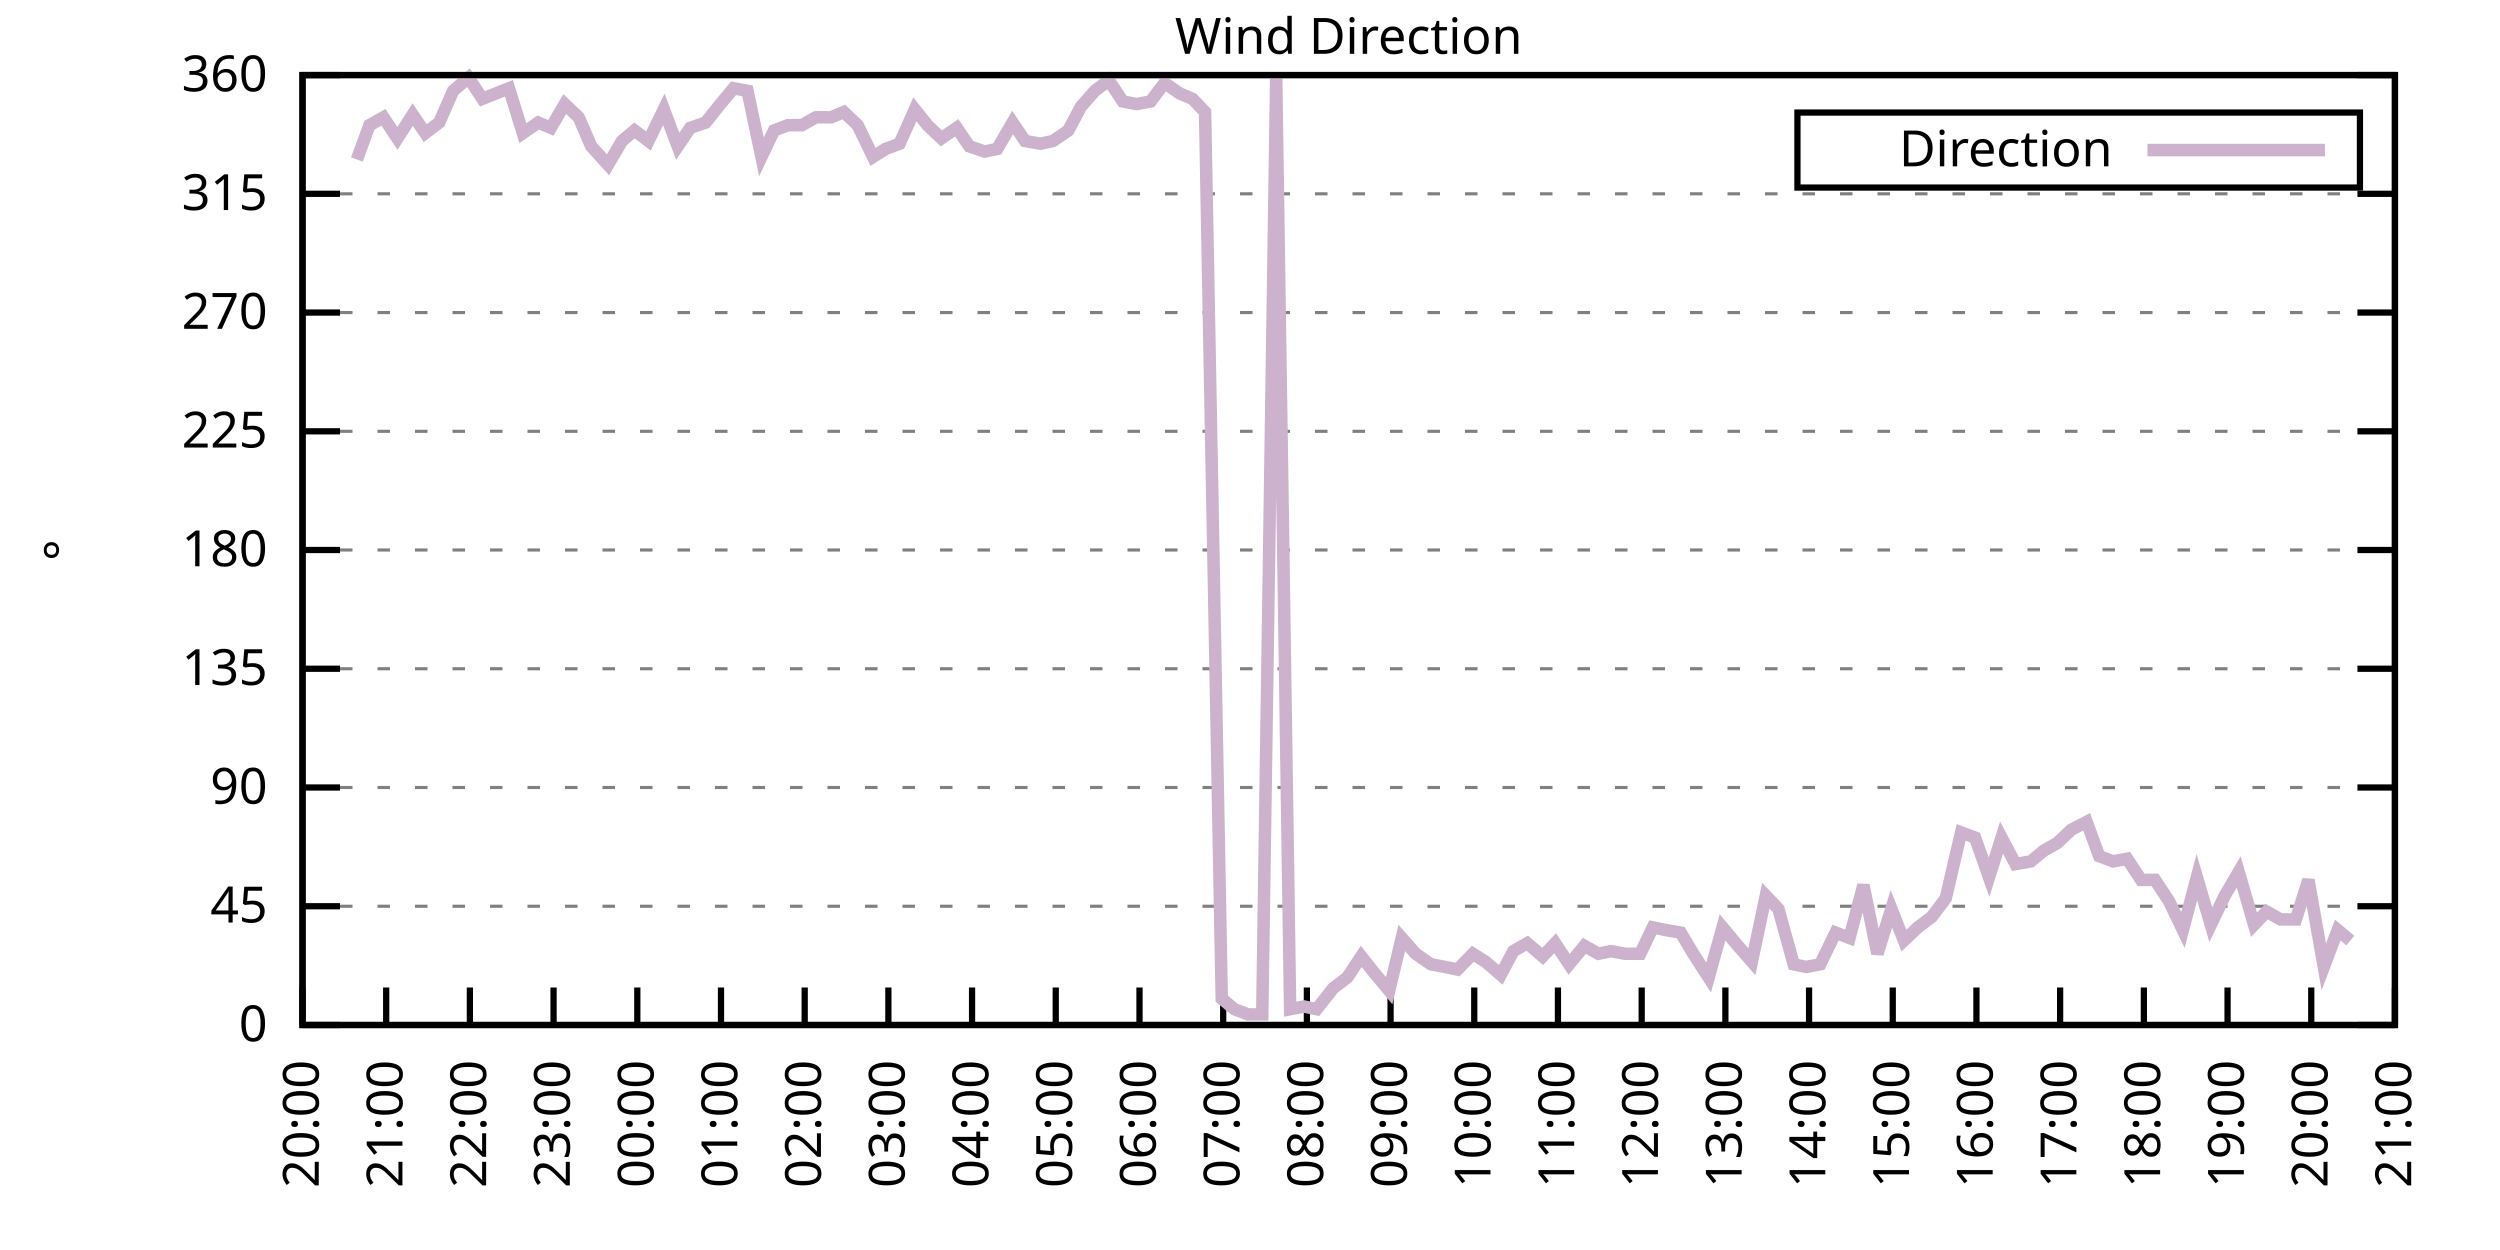
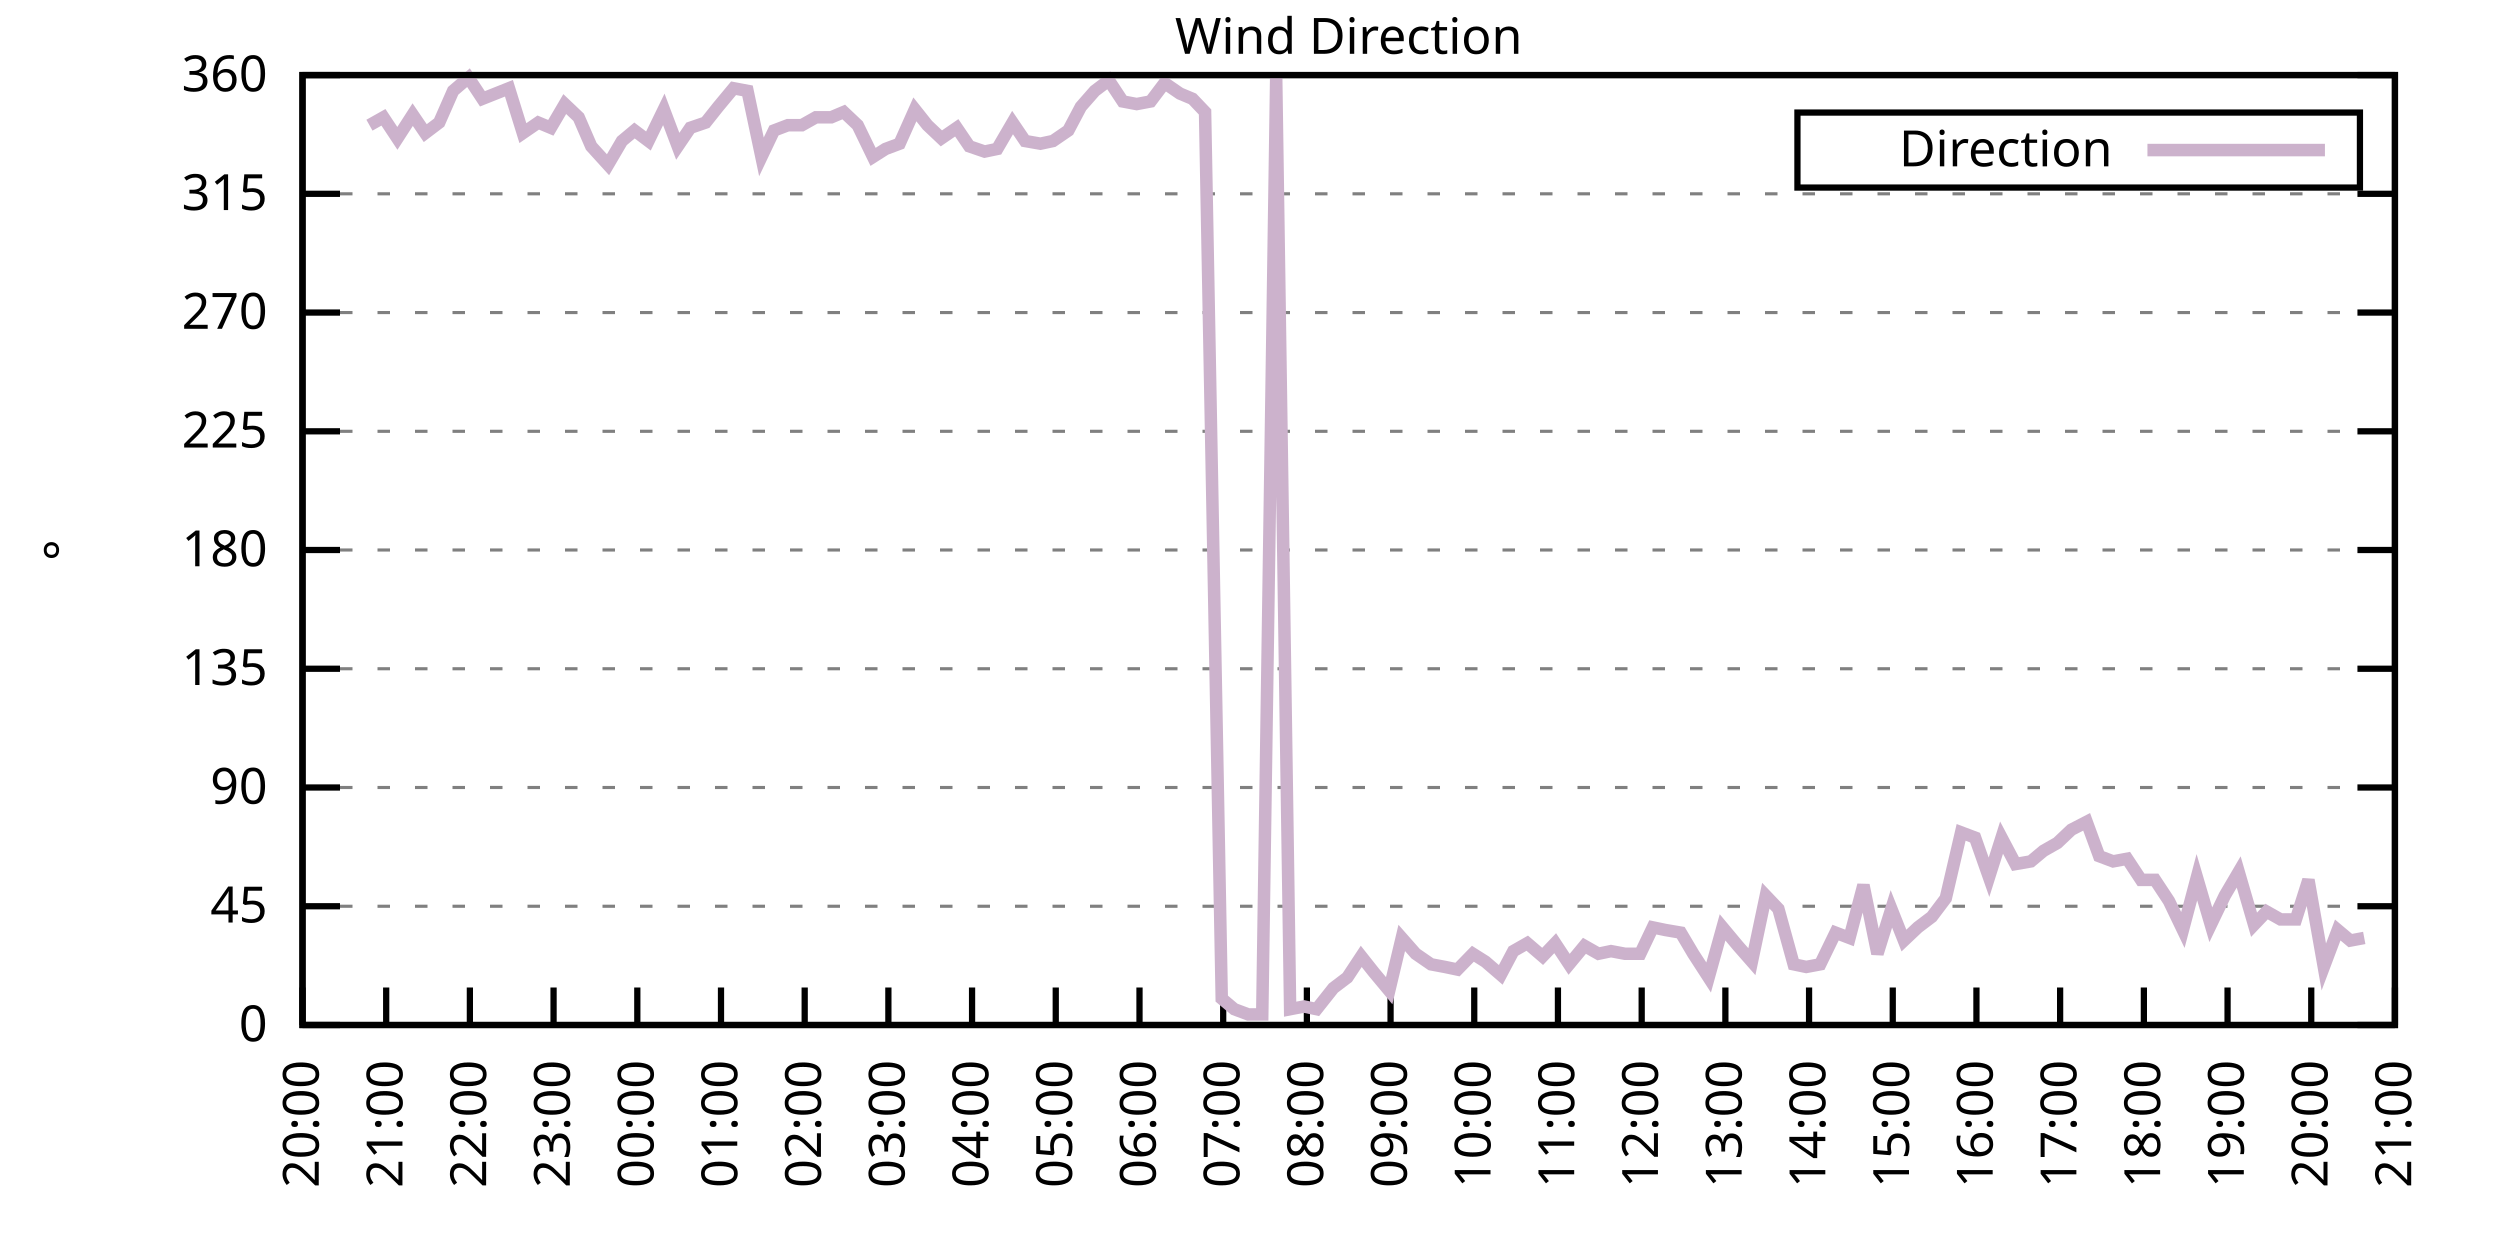
<svg xmlns="http://www.w3.org/2000/svg" xmlns:xlink="http://www.w3.org/1999/xlink" width="400" height="200" viewBox="0 0 400 200">
  <g id="gnuplot_canvas">
    <rect x="0" y="0" width="400" height="200" fill="none" />
    <defs>
      <circle id="gpDot" r="0.5" stroke-width="0.5" stroke="currentColor" />
      <path id="gpPt0" stroke-width="0.333" stroke="currentColor" d="M-1,0 h2 M0,-1 v2" />
      <path id="gpPt1" stroke-width="0.333" stroke="currentColor" d="M-1,-1 L1,1 M1,-1 L-1,1" />
      <path id="gpPt2" stroke-width="0.333" stroke="currentColor" d="M-1,0 L1,0 M0,-1 L0,1 M-1,-1 L1,1 M-1,1 L1,-1" />
      <rect id="gpPt3" stroke-width="0.333" stroke="currentColor" x="-1" y="-1" width="2" height="2" />
      <rect id="gpPt4" stroke-width="0.333" stroke="currentColor" fill="currentColor" x="-1" y="-1" width="2" height="2" />
      <circle id="gpPt5" stroke-width="0.333" stroke="currentColor" cx="0" cy="0" r="1" />
      <use xlink:href="#gpPt5" id="gpPt6" fill="currentColor" stroke="none" />
      <path id="gpPt7" stroke-width="0.333" stroke="currentColor" d="M0,-1.33 L-1.33,0.67 L1.33,0.67 z" />
      <use xlink:href="#gpPt7" id="gpPt8" fill="currentColor" stroke="none" />
      <use xlink:href="#gpPt7" id="gpPt9" stroke="currentColor" transform="rotate(180)" />
      <use xlink:href="#gpPt9" id="gpPt10" fill="currentColor" stroke="none" />
      <use xlink:href="#gpPt3" id="gpPt11" stroke="currentColor" transform="rotate(45)" />
      <use xlink:href="#gpPt11" id="gpPt12" fill="currentColor" stroke="none" />
      <path id="gpPt13" stroke-width="0.333" stroke="currentColor" d="M0,1.330 L1.265,0.411 L0.782,-1.067 L-0.782,-1.076 L-1.265,0.411 z" />
      <use xlink:href="#gpPt13" id="gpPt14" fill="currentColor" stroke="none" />
      <filter id="textbox" filterUnits="objectBoundingBox" x="0" y="0" height="1" width="1">
        <feFlood flood-color="white" flood-opacity="1" result="bgnd" />
        <feComposite in="SourceGraphic" in2="bgnd" operator="atop" />
      </filter>
      <filter id="greybox" filterUnits="objectBoundingBox" x="0" y="0" height="1" width="1">
        <feFlood flood-color="lightgrey" flood-opacity="1" result="grey" />
        <feComposite in="SourceGraphic" in2="grey" operator="atop" />
      </filter>
    </defs>
    <g fill="none" color="white" stroke="currentColor" stroke-width="1.00" stroke-linecap="butt" stroke-linejoin="miter">
</g>
    <g fill="none" color="black" stroke="currentColor" stroke-width="1.00" stroke-linecap="butt" stroke-linejoin="miter">
      <g stroke="none" shape-rendering="crispEdges">
        <polygon fill="rgb(255, 255, 255)" points="48.40,164.00 383.18,164.00 383.18,12.02 48.40,12.02 " />
      </g>
    </g>
    <g fill="none" color="black" stroke="currentColor" stroke-width="1.00" stroke-linecap="butt" stroke-linejoin="miter">
</g>
    <g fill="none" color="black" stroke="black" stroke-width="0.50" stroke-linecap="butt" stroke-linejoin="miter">
</g>
    <g fill="none" color="gray" stroke="currentColor" stroke-width="0.50" stroke-linecap="butt" stroke-linejoin="miter">
      <path stroke="gray" stroke-dasharray="2,4" class="gridline" d="M48.40,164.00 L383.19,164.00  " />
    </g>
    <g fill="none" color="gray" stroke="gray" stroke-width="1.00" stroke-linecap="butt" stroke-linejoin="miter">
</g>
    <g fill="none" color="black" stroke="currentColor" stroke-width="1.00" stroke-linecap="butt" stroke-linejoin="miter">
      <path stroke="black" d="M48.40,164.00 L54.40,164.00 M383.19,164.00 L377.19,164.00  " />
      <g transform="translate(42.80,166.60)" stroke="none" fill="black" font-family="Sans" font-size="8.00" text-anchor="end">
        <text>
          <tspan font-family="Sans"> 0</tspan>
        </text>
      </g>
    </g>
    <g fill="none" color="black" stroke="currentColor" stroke-width="1.00" stroke-linecap="butt" stroke-linejoin="miter">
</g>
    <g fill="none" color="black" stroke="black" stroke-width="0.50" stroke-linecap="butt" stroke-linejoin="miter">
</g>
    <g fill="none" color="gray" stroke="currentColor" stroke-width="0.50" stroke-linecap="butt" stroke-linejoin="miter">
      <path stroke="gray" stroke-dasharray="2,4" class="gridline" d="M48.40,145.00 L383.19,145.00  " />
    </g>
    <g fill="none" color="gray" stroke="gray" stroke-width="1.00" stroke-linecap="butt" stroke-linejoin="miter">
</g>
    <g fill="none" color="black" stroke="currentColor" stroke-width="1.00" stroke-linecap="butt" stroke-linejoin="miter">
      <path stroke="black" d="M48.40,145.00 L54.40,145.00 M383.19,145.00 L377.19,145.00  " />
      <g transform="translate(42.80,147.60)" stroke="none" fill="black" font-family="Sans" font-size="8.00" text-anchor="end">
        <text>
          <tspan font-family="Sans"> 45</tspan>
        </text>
      </g>
    </g>
    <g fill="none" color="black" stroke="currentColor" stroke-width="1.00" stroke-linecap="butt" stroke-linejoin="miter">
</g>
    <g fill="none" color="black" stroke="black" stroke-width="0.50" stroke-linecap="butt" stroke-linejoin="miter">
</g>
    <g fill="none" color="gray" stroke="currentColor" stroke-width="0.50" stroke-linecap="butt" stroke-linejoin="miter">
      <path stroke="gray" stroke-dasharray="2,4" class="gridline" d="M48.40,126.00 L383.19,126.00  " />
    </g>
    <g fill="none" color="gray" stroke="gray" stroke-width="1.00" stroke-linecap="butt" stroke-linejoin="miter">
</g>
    <g fill="none" color="black" stroke="currentColor" stroke-width="1.00" stroke-linecap="butt" stroke-linejoin="miter">
      <path stroke="black" d="M48.40,126.00 L54.40,126.00 M383.19,126.00 L377.19,126.00  " />
      <g transform="translate(42.80,128.60)" stroke="none" fill="black" font-family="Sans" font-size="8.00" text-anchor="end">
        <text>
          <tspan font-family="Sans"> 90</tspan>
        </text>
      </g>
    </g>
    <g fill="none" color="black" stroke="currentColor" stroke-width="1.00" stroke-linecap="butt" stroke-linejoin="miter">
</g>
    <g fill="none" color="black" stroke="black" stroke-width="0.50" stroke-linecap="butt" stroke-linejoin="miter">
</g>
    <g fill="none" color="gray" stroke="currentColor" stroke-width="0.50" stroke-linecap="butt" stroke-linejoin="miter">
      <path stroke="gray" stroke-dasharray="2,4" class="gridline" d="M48.40,107.00 L383.19,107.00  " />
    </g>
    <g fill="none" color="gray" stroke="gray" stroke-width="1.00" stroke-linecap="butt" stroke-linejoin="miter">
</g>
    <g fill="none" color="black" stroke="currentColor" stroke-width="1.00" stroke-linecap="butt" stroke-linejoin="miter">
      <path stroke="black" d="M48.40,107.00 L54.40,107.00 M383.19,107.00 L377.19,107.00  " />
      <g transform="translate(42.80,109.60)" stroke="none" fill="black" font-family="Sans" font-size="8.00" text-anchor="end">
        <text>
          <tspan font-family="Sans"> 135</tspan>
        </text>
      </g>
    </g>
    <g fill="none" color="black" stroke="currentColor" stroke-width="1.00" stroke-linecap="butt" stroke-linejoin="miter">
</g>
    <g fill="none" color="black" stroke="black" stroke-width="0.50" stroke-linecap="butt" stroke-linejoin="miter">
</g>
    <g fill="none" color="gray" stroke="currentColor" stroke-width="0.50" stroke-linecap="butt" stroke-linejoin="miter">
      <path stroke="gray" stroke-dasharray="2,4" class="gridline" d="M48.40,88.00 L383.19,88.00  " />
    </g>
    <g fill="none" color="gray" stroke="gray" stroke-width="1.00" stroke-linecap="butt" stroke-linejoin="miter">
</g>
    <g fill="none" color="black" stroke="currentColor" stroke-width="1.00" stroke-linecap="butt" stroke-linejoin="miter">
      <path stroke="black" d="M48.40,88.00 L54.40,88.00 M383.19,88.00 L377.19,88.00  " />
      <g transform="translate(42.80,90.60)" stroke="none" fill="black" font-family="Sans" font-size="8.00" text-anchor="end">
        <text>
          <tspan font-family="Sans"> 180</tspan>
        </text>
      </g>
    </g>
    <g fill="none" color="black" stroke="currentColor" stroke-width="1.00" stroke-linecap="butt" stroke-linejoin="miter">
</g>
    <g fill="none" color="black" stroke="black" stroke-width="0.50" stroke-linecap="butt" stroke-linejoin="miter">
</g>
    <g fill="none" color="gray" stroke="currentColor" stroke-width="0.50" stroke-linecap="butt" stroke-linejoin="miter">
      <path stroke="gray" stroke-dasharray="2,4" class="gridline" d="M48.40,69.01 L383.19,69.01  " />
    </g>
    <g fill="none" color="gray" stroke="gray" stroke-width="1.00" stroke-linecap="butt" stroke-linejoin="miter">
</g>
    <g fill="none" color="black" stroke="currentColor" stroke-width="1.00" stroke-linecap="butt" stroke-linejoin="miter">
      <path stroke="black" d="M48.40,69.01 L54.40,69.01 M383.19,69.01 L377.19,69.01  " />
      <g transform="translate(42.80,71.61)" stroke="none" fill="black" font-family="Sans" font-size="8.00" text-anchor="end">
        <text>
          <tspan font-family="Sans"> 225</tspan>
        </text>
      </g>
    </g>
    <g fill="none" color="black" stroke="currentColor" stroke-width="1.00" stroke-linecap="butt" stroke-linejoin="miter">
</g>
    <g fill="none" color="black" stroke="black" stroke-width="0.50" stroke-linecap="butt" stroke-linejoin="miter">
</g>
    <g fill="none" color="gray" stroke="currentColor" stroke-width="0.50" stroke-linecap="butt" stroke-linejoin="miter">
      <path stroke="gray" stroke-dasharray="2,4" class="gridline" d="M48.40,50.01 L383.19,50.01  " />
    </g>
    <g fill="none" color="gray" stroke="gray" stroke-width="1.00" stroke-linecap="butt" stroke-linejoin="miter">
</g>
    <g fill="none" color="black" stroke="currentColor" stroke-width="1.00" stroke-linecap="butt" stroke-linejoin="miter">
      <path stroke="black" d="M48.40,50.01 L54.40,50.01 M383.19,50.01 L377.19,50.01  " />
      <g transform="translate(42.80,52.61)" stroke="none" fill="black" font-family="Sans" font-size="8.00" text-anchor="end">
        <text>
          <tspan font-family="Sans"> 270</tspan>
        </text>
      </g>
    </g>
    <g fill="none" color="black" stroke="currentColor" stroke-width="1.00" stroke-linecap="butt" stroke-linejoin="miter">
</g>
    <g fill="none" color="black" stroke="black" stroke-width="0.50" stroke-linecap="butt" stroke-linejoin="miter">
</g>
    <g fill="none" color="gray" stroke="currentColor" stroke-width="0.50" stroke-linecap="butt" stroke-linejoin="miter">
      <path stroke="gray" stroke-dasharray="2,4" class="gridline" d="M48.40,31.01 L383.19,31.01  " />
    </g>
    <g fill="none" color="gray" stroke="gray" stroke-width="1.00" stroke-linecap="butt" stroke-linejoin="miter">
</g>
    <g fill="none" color="black" stroke="currentColor" stroke-width="1.00" stroke-linecap="butt" stroke-linejoin="miter">
      <path stroke="black" d="M48.40,31.01 L54.40,31.01 M383.19,31.01 L377.19,31.01  " />
      <g transform="translate(42.80,33.61)" stroke="none" fill="black" font-family="Sans" font-size="8.00" text-anchor="end">
        <text>
          <tspan font-family="Sans"> 315</tspan>
        </text>
      </g>
    </g>
    <g fill="none" color="black" stroke="currentColor" stroke-width="1.00" stroke-linecap="butt" stroke-linejoin="miter">
</g>
    <g fill="none" color="black" stroke="black" stroke-width="0.50" stroke-linecap="butt" stroke-linejoin="miter">
</g>
    <g fill="none" color="gray" stroke="currentColor" stroke-width="0.50" stroke-linecap="butt" stroke-linejoin="miter">
      <path stroke="gray" stroke-dasharray="2,4" class="gridline" d="M48.40,12.01 L383.19,12.01  " />
    </g>
    <g fill="none" color="gray" stroke="gray" stroke-width="1.00" stroke-linecap="butt" stroke-linejoin="miter">
</g>
    <g fill="none" color="black" stroke="currentColor" stroke-width="1.00" stroke-linecap="butt" stroke-linejoin="miter">
      <path stroke="black" d="M48.40,12.01 L54.40,12.01 M383.19,12.01 L377.19,12.01  " />
      <g transform="translate(42.80,14.61)" stroke="none" fill="black" font-family="Sans" font-size="8.00" text-anchor="end">
        <text>
          <tspan font-family="Sans"> 360</tspan>
        </text>
      </g>
    </g>
    <g fill="none" color="black" stroke="currentColor" stroke-width="1.00" stroke-linecap="butt" stroke-linejoin="miter">
      <path stroke="black" d="M48.40,164.00 L48.40,158.00  " />
      <g transform="translate(51.00,169.60) rotate(270.00)" stroke="none" fill="black" font-family="Sans" font-size="8.00" text-anchor="end">
        <text>
          <tspan font-family="Sans">20:00</tspan>
        </text>
      </g>
    </g>
    <g fill="none" color="black" stroke="currentColor" stroke-width="1.00" stroke-linecap="butt" stroke-linejoin="miter">
      <path stroke="black" d="M61.79,164.00 L61.79,158.00  " />
      <g transform="translate(64.39,169.60) rotate(270.00)" stroke="none" fill="black" font-family="Sans" font-size="8.00" text-anchor="end">
        <text>
          <tspan font-family="Sans">21:00</tspan>
        </text>
      </g>
    </g>
    <g fill="none" color="black" stroke="currentColor" stroke-width="1.00" stroke-linecap="butt" stroke-linejoin="miter">
      <path stroke="black" d="M75.18,164.00 L75.18,158.00  " />
      <g transform="translate(77.78,169.60) rotate(270.00)" stroke="none" fill="black" font-family="Sans" font-size="8.00" text-anchor="end">
        <text>
          <tspan font-family="Sans">22:00</tspan>
        </text>
      </g>
    </g>
    <g fill="none" color="black" stroke="currentColor" stroke-width="1.00" stroke-linecap="butt" stroke-linejoin="miter">
      <path stroke="black" d="M88.57,164.00 L88.57,158.00  " />
      <g transform="translate(91.17,169.60) rotate(270.00)" stroke="none" fill="black" font-family="Sans" font-size="8.00" text-anchor="end">
        <text>
          <tspan font-family="Sans">23:00</tspan>
        </text>
      </g>
    </g>
    <g fill="none" color="black" stroke="currentColor" stroke-width="1.00" stroke-linecap="butt" stroke-linejoin="miter">
      <path stroke="black" d="M101.97,164.00 L101.97,158.00  " />
      <g transform="translate(104.57,169.60) rotate(270.00)" stroke="none" fill="black" font-family="Sans" font-size="8.00" text-anchor="end">
        <text>
          <tspan font-family="Sans">00:00</tspan>
        </text>
      </g>
    </g>
    <g fill="none" color="black" stroke="currentColor" stroke-width="1.00" stroke-linecap="butt" stroke-linejoin="miter">
      <path stroke="black" d="M115.36,164.00 L115.36,158.00  " />
      <g transform="translate(117.96,169.60) rotate(270.00)" stroke="none" fill="black" font-family="Sans" font-size="8.00" text-anchor="end">
        <text>
          <tspan font-family="Sans">01:00</tspan>
        </text>
      </g>
    </g>
    <g fill="none" color="black" stroke="currentColor" stroke-width="1.00" stroke-linecap="butt" stroke-linejoin="miter">
      <path stroke="black" d="M128.75,164.00 L128.75,158.00  " />
      <g transform="translate(131.35,169.60) rotate(270.00)" stroke="none" fill="black" font-family="Sans" font-size="8.00" text-anchor="end">
        <text>
          <tspan font-family="Sans">02:00</tspan>
        </text>
      </g>
    </g>
    <g fill="none" color="black" stroke="currentColor" stroke-width="1.00" stroke-linecap="butt" stroke-linejoin="miter">
      <path stroke="black" d="M142.14,164.00 L142.14,158.00  " />
      <g transform="translate(144.74,169.60) rotate(270.00)" stroke="none" fill="black" font-family="Sans" font-size="8.00" text-anchor="end">
        <text>
          <tspan font-family="Sans">03:00</tspan>
        </text>
      </g>
    </g>
    <g fill="none" color="black" stroke="currentColor" stroke-width="1.00" stroke-linecap="butt" stroke-linejoin="miter">
      <path stroke="black" d="M155.53,164.00 L155.53,158.00  " />
      <g transform="translate(158.13,169.60) rotate(270.00)" stroke="none" fill="black" font-family="Sans" font-size="8.00" text-anchor="end">
        <text>
          <tspan font-family="Sans">04:00</tspan>
        </text>
      </g>
    </g>
    <g fill="none" color="black" stroke="currentColor" stroke-width="1.00" stroke-linecap="butt" stroke-linejoin="miter">
      <path stroke="black" d="M168.92,164.00 L168.92,158.00  " />
      <g transform="translate(171.52,169.60) rotate(270.00)" stroke="none" fill="black" font-family="Sans" font-size="8.00" text-anchor="end">
        <text>
          <tspan font-family="Sans">05:00</tspan>
        </text>
      </g>
    </g>
    <g fill="none" color="black" stroke="currentColor" stroke-width="1.00" stroke-linecap="butt" stroke-linejoin="miter">
      <path stroke="black" d="M182.32,164.00 L182.32,158.00  " />
      <g transform="translate(184.92,169.60) rotate(270.00)" stroke="none" fill="black" font-family="Sans" font-size="8.00" text-anchor="end">
        <text>
          <tspan font-family="Sans">06:00</tspan>
        </text>
      </g>
    </g>
    <g fill="none" color="black" stroke="currentColor" stroke-width="1.00" stroke-linecap="butt" stroke-linejoin="miter">
      <path stroke="black" d="M195.71,164.00 L195.71,158.00  " />
      <g transform="translate(198.31,169.60) rotate(270.00)" stroke="none" fill="black" font-family="Sans" font-size="8.00" text-anchor="end">
        <text>
          <tspan font-family="Sans">07:00</tspan>
        </text>
      </g>
    </g>
    <g fill="none" color="black" stroke="currentColor" stroke-width="1.00" stroke-linecap="butt" stroke-linejoin="miter">
      <path stroke="black" d="M209.10,164.00 L209.10,158.00  " />
      <g transform="translate(211.70,169.60) rotate(270.00)" stroke="none" fill="black" font-family="Sans" font-size="8.00" text-anchor="end">
        <text>
          <tspan font-family="Sans">08:00</tspan>
        </text>
      </g>
    </g>
    <g fill="none" color="black" stroke="currentColor" stroke-width="1.00" stroke-linecap="butt" stroke-linejoin="miter">
      <path stroke="black" d="M222.49,164.00 L222.49,158.00  " />
      <g transform="translate(225.09,169.60) rotate(270.00)" stroke="none" fill="black" font-family="Sans" font-size="8.00" text-anchor="end">
        <text>
          <tspan font-family="Sans">09:00</tspan>
        </text>
      </g>
    </g>
    <g fill="none" color="black" stroke="currentColor" stroke-width="1.00" stroke-linecap="butt" stroke-linejoin="miter">
      <path stroke="black" d="M235.88,164.00 L235.88,158.00  " />
      <g transform="translate(238.48,169.60) rotate(270.00)" stroke="none" fill="black" font-family="Sans" font-size="8.00" text-anchor="end">
        <text>
          <tspan font-family="Sans">10:00</tspan>
        </text>
      </g>
    </g>
    <g fill="none" color="black" stroke="currentColor" stroke-width="1.00" stroke-linecap="butt" stroke-linejoin="miter">
      <path stroke="black" d="M249.27,164.00 L249.27,158.00  " />
      <g transform="translate(251.87,169.60) rotate(270.00)" stroke="none" fill="black" font-family="Sans" font-size="8.00" text-anchor="end">
        <text>
          <tspan font-family="Sans">11:00</tspan>
        </text>
      </g>
    </g>
    <g fill="none" color="black" stroke="currentColor" stroke-width="1.00" stroke-linecap="butt" stroke-linejoin="miter">
      <path stroke="black" d="M262.67,164.00 L262.67,158.00  " />
      <g transform="translate(265.27,169.60) rotate(270.00)" stroke="none" fill="black" font-family="Sans" font-size="8.00" text-anchor="end">
        <text>
          <tspan font-family="Sans">12:00</tspan>
        </text>
      </g>
    </g>
    <g fill="none" color="black" stroke="currentColor" stroke-width="1.00" stroke-linecap="butt" stroke-linejoin="miter">
      <path stroke="black" d="M276.06,164.00 L276.06,158.00  " />
      <g transform="translate(278.66,169.60) rotate(270.00)" stroke="none" fill="black" font-family="Sans" font-size="8.00" text-anchor="end">
        <text>
          <tspan font-family="Sans">13:00</tspan>
        </text>
      </g>
    </g>
    <g fill="none" color="black" stroke="currentColor" stroke-width="1.00" stroke-linecap="butt" stroke-linejoin="miter">
      <path stroke="black" d="M289.45,164.00 L289.45,158.00  " />
      <g transform="translate(292.05,169.60) rotate(270.00)" stroke="none" fill="black" font-family="Sans" font-size="8.00" text-anchor="end">
        <text>
          <tspan font-family="Sans">14:00</tspan>
        </text>
      </g>
    </g>
    <g fill="none" color="black" stroke="currentColor" stroke-width="1.00" stroke-linecap="butt" stroke-linejoin="miter">
      <path stroke="black" d="M302.84,164.00 L302.84,158.00  " />
      <g transform="translate(305.44,169.60) rotate(270.00)" stroke="none" fill="black" font-family="Sans" font-size="8.00" text-anchor="end">
        <text>
          <tspan font-family="Sans">15:00</tspan>
        </text>
      </g>
    </g>
    <g fill="none" color="black" stroke="currentColor" stroke-width="1.00" stroke-linecap="butt" stroke-linejoin="miter">
      <path stroke="black" d="M316.23,164.00 L316.23,158.00  " />
      <g transform="translate(318.83,169.60) rotate(270.00)" stroke="none" fill="black" font-family="Sans" font-size="8.00" text-anchor="end">
        <text>
          <tspan font-family="Sans">16:00</tspan>
        </text>
      </g>
    </g>
    <g fill="none" color="black" stroke="currentColor" stroke-width="1.00" stroke-linecap="butt" stroke-linejoin="miter">
      <path stroke="black" d="M329.62,164.00 L329.62,158.00  " />
      <g transform="translate(332.22,169.60) rotate(270.00)" stroke="none" fill="black" font-family="Sans" font-size="8.00" text-anchor="end">
        <text>
          <tspan font-family="Sans">17:00</tspan>
        </text>
      </g>
    </g>
    <g fill="none" color="black" stroke="currentColor" stroke-width="1.00" stroke-linecap="butt" stroke-linejoin="miter">
      <path stroke="black" d="M343.02,164.00 L343.02,158.00  " />
      <g transform="translate(345.62,169.60) rotate(270.00)" stroke="none" fill="black" font-family="Sans" font-size="8.00" text-anchor="end">
        <text>
          <tspan font-family="Sans">18:00</tspan>
        </text>
      </g>
    </g>
    <g fill="none" color="black" stroke="currentColor" stroke-width="1.00" stroke-linecap="butt" stroke-linejoin="miter">
      <path stroke="black" d="M356.41,164.00 L356.41,158.00  " />
      <g transform="translate(359.01,169.60) rotate(270.00)" stroke="none" fill="black" font-family="Sans" font-size="8.00" text-anchor="end">
        <text>
          <tspan font-family="Sans">19:00</tspan>
        </text>
      </g>
    </g>
    <g fill="none" color="black" stroke="currentColor" stroke-width="1.00" stroke-linecap="butt" stroke-linejoin="miter">
      <path stroke="black" d="M369.80,164.00 L369.80,158.00  " />
      <g transform="translate(372.40,169.60) rotate(270.00)" stroke="none" fill="black" font-family="Sans" font-size="8.00" text-anchor="end">
        <text>
          <tspan font-family="Sans">20:00</tspan>
        </text>
      </g>
    </g>
    <g fill="none" color="black" stroke="currentColor" stroke-width="1.00" stroke-linecap="butt" stroke-linejoin="miter">
      <path stroke="black" d="M383.19,164.00 L383.19,158.00  " />
      <g transform="translate(385.79,169.60) rotate(270.00)" stroke="none" fill="black" font-family="Sans" font-size="8.00" text-anchor="end">
        <text>
          <tspan font-family="Sans">21:00</tspan>
        </text>
      </g>
    </g>
    <g fill="none" color="black" stroke="currentColor" stroke-width="1.00" stroke-linecap="butt" stroke-linejoin="miter">
</g>
    <g fill="none" color="black" stroke="currentColor" stroke-width="1.00" stroke-linecap="butt" stroke-linejoin="miter">
      <path stroke="black" d="M48.40,12.01 L48.40,164.00 L383.19,164.00 L383.19,12.01 L48.40,12.01 Z  " />
    </g>
    <g fill="none" color="black" stroke="currentColor" stroke-width="1.00" stroke-linecap="butt" stroke-linejoin="miter">
</g>
    <g fill="none" color="black" stroke="currentColor" stroke-width="1.00" stroke-linecap="butt" stroke-linejoin="miter">
      <path stroke="black" d="M287.59,30.01 L287.59,18.01 L377.59,18.01 L377.59,30.01 L287.59,30.01 Z  " />
    </g>
    <g id="Wind_direction_plot_1">
      <g fill="none" color="white" stroke="black" stroke-width="2.00" stroke-linecap="butt" stroke-linejoin="miter">
</g>
      <g fill="none" color="black" stroke="currentColor" stroke-width="2.00" stroke-linecap="butt" stroke-linejoin="miter">
        <g transform="translate(337.99,26.61)" stroke="none" fill="black" font-family="Sans" font-size="8.00" text-anchor="end">
          <text>
            <tspan font-family="Sans">Direction</tspan>
          </text>
        </g>
      </g>
      <g fill="none" color="black" stroke="currentColor" stroke-width="2.00" stroke-linecap="butt" stroke-linejoin="miter">
-         <path stroke="rgb(204, 178, 204)" d="M343.59,24.01 L371.99,24.01 M57.10,25.52 L59.11,20.03 L61.35,18.77 L63.58,22.14 L66.03,18.34 L68.04,21.30   L70.27,19.61 L72.50,14.54 L74.96,12.43 L77.19,15.81 L81.43,14.12 L83.66,21.30 L86.12,19.61 L88.13,20.45   L90.36,16.65 L92.59,18.77 L94.60,23.41 L97.28,26.36 L99.51,22.56 L101.52,20.88 L103.75,22.56 L106.21,17.50   L108.44,23.41 L110.45,20.45 L112.90,19.61 L114.91,17.08 L117.37,14.12 L119.60,14.54 L121.83,25.10 L123.84,20.88   L126.07,20.03 L128.30,20.03 L130.54,18.77 L132.99,18.77 L135.00,17.92 L137.23,20.03 L139.69,25.10 L141.69,23.83   L143.93,22.99 L146.38,17.50 L148.39,20.03 L150.62,22.14 L153.08,20.45 L155.09,23.41 L157.54,24.25 L159.55,23.83   L162.01,19.61 L164.01,22.56 L166.47,22.99 L168.48,22.56 L170.93,20.88 L172.94,17.08 L175.17,14.54 L177.41,12.85   L179.64,16.23 L181.87,16.65 L184.10,16.23 L186.33,13.28 L188.79,14.97 L190.80,15.81 L192.81,17.92 L195.48,159.78   L197.49,161.47 L199.73,162.31 L201.96,162.31 L204.19,12.43 L206.42,161.47 L208.65,161.04 L210.66,161.47 L213.34,158.09   L215.57,156.40 L217.80,153.02 L219.81,155.56 L222.27,158.51 L224.28,150.07 L226.51,152.60 L228.96,154.29 L231.20,154.71   L233.20,155.13 L235.66,152.60 L237.67,153.87 L240.12,155.98 L242.13,152.18 L244.36,150.91 L246.82,153.02 L248.83,150.91   L251.06,154.29 L253.51,151.33 L255.75,152.60 L257.76,152.18 L259.99,152.60 L262.44,152.60 L264.45,148.38 L266.46,148.80   L268.92,149.22 L270.92,152.60 L273.38,156.40 L275.61,148.38 L278.07,151.33 L280.30,153.87 L282.53,143.31 L284.54,145.42   L286.99,154.29 L289.00,154.71 L291.23,154.29 L293.69,149.22 L295.92,150.07 L298.15,141.62 L300.39,152.60 L302.62,145.42   L304.63,150.49 L306.86,148.38 L309.09,146.69 L311.32,143.73 L313.78,133.18 L316.01,134.02 L318.24,140.36 L320.25,134.02   L322.48,138.25 L324.94,137.82 L326.95,136.14 L329.18,134.87 L331.41,132.76 L333.86,131.49 L335.87,136.98 L338.10,137.82   L340.34,137.40 L342.57,140.78 L344.80,140.78 L347.03,144.16 L349.26,148.80 L351.50,140.36 L353.73,147.96 L355.96,143.31   L358.19,139.51 L360.65,147.96 L362.66,145.85 L364.89,147.11 L367.34,147.11 L369.35,140.78 L371.81,154.71 L374.04,148.80   L376.05,150.49  " />
+         <path stroke="rgb(204, 178, 204)" d="M343.59,24.01 L371.99,24.01 M59.11,20.03 L61.35,18.77 L63.58,22.14 L66.03,18.34 L68.04,21.30 L70.27,19.61   L72.50,14.54 L74.96,12.43 L77.19,15.81 L81.43,14.12 L83.66,21.30 L86.12,19.61 L88.13,20.45 L90.36,16.65   L92.59,18.77 L94.60,23.41 L97.28,26.36 L99.51,22.56 L101.52,20.88 L103.75,22.56 L106.21,17.50 L108.44,23.41   L110.45,20.45 L112.90,19.61 L114.91,17.08 L117.37,14.12 L119.60,14.54 L121.83,25.10 L123.84,20.88 L126.07,20.03   L128.30,20.03 L130.54,18.77 L132.99,18.77 L135.00,17.92 L137.23,20.03 L139.69,25.10 L141.69,23.83 L143.93,22.99   L146.38,17.50 L148.39,20.03 L150.62,22.14 L153.08,20.45 L155.09,23.41 L157.54,24.25 L159.55,23.83 L162.01,19.61   L164.01,22.56 L166.47,22.99 L168.48,22.56 L170.93,20.88 L172.94,17.08 L175.17,14.54 L177.41,12.85 L179.64,16.23   L181.87,16.65 L184.10,16.23 L186.33,13.28 L188.79,14.97 L190.80,15.81 L192.81,17.92 L195.48,159.78 L197.49,161.47   L199.73,162.31 L201.96,162.31 L204.19,12.43 L206.42,161.47 L208.65,161.04 L210.66,161.47 L213.34,158.09 L215.57,156.40   L217.80,153.02 L219.81,155.56 L222.27,158.51 L224.28,150.07 L226.51,152.60 L228.96,154.29 L231.20,154.71 L233.20,155.13   L235.66,152.60 L237.67,153.87 L240.12,155.98 L242.13,152.18 L244.36,150.91 L246.82,153.02 L248.83,150.91 L251.06,154.29   L253.51,151.33 L255.75,152.60 L257.76,152.18 L259.99,152.60 L262.44,152.60 L264.45,148.38 L266.46,148.80 L268.92,149.22   L270.92,152.60 L273.38,156.40 L275.61,148.38 L278.07,151.33 L280.30,153.87 L282.53,143.31 L284.54,145.42 L286.99,154.29   L289.00,154.71 L291.23,154.29 L293.69,149.22 L295.92,150.07 L298.15,141.62 L300.39,152.60 L302.62,145.42 L304.63,150.49   L306.86,148.38 L309.09,146.69 L311.32,143.73 L313.78,133.18 L316.01,134.02 L318.24,140.36 L320.25,134.02 L322.48,138.25   L324.94,137.82 L326.95,136.14 L329.18,134.87 L331.41,132.76 L333.86,131.49 L335.87,136.98 L338.10,137.82 L340.34,137.40   L342.57,140.78 L344.80,140.78 L347.03,144.16 L349.26,148.80 L351.50,140.36 L353.73,147.96 L355.96,143.31 L358.19,139.51   L360.65,147.96 L362.66,145.85 L364.89,147.11 L367.34,147.11 L369.35,140.78 L371.81,154.71 L374.04,148.80 L376.05,150.49   L378.28,150.07  " />
      </g>
    </g>
    <g fill="none" color="black" stroke="currentColor" stroke-width="2.00" stroke-linecap="butt" stroke-linejoin="miter">
</g>
    <g fill="none" color="black" stroke="black" stroke-width="1.00" stroke-linecap="butt" stroke-linejoin="miter">
</g>
    <g fill="none" color="black" stroke="currentColor" stroke-width="1.00" stroke-linecap="butt" stroke-linejoin="miter">
      <path stroke="black" d="M48.40,12.01 L48.40,164.00 L383.19,164.00 L383.19,12.01 L48.40,12.01 Z  " />
      <g transform="translate(12.80,88.01) rotate(270.00)" stroke="none" fill="black" font-family="Sans" font-size="8.00" text-anchor="middle">
        <text>
          <tspan font-family="Sans">°</tspan>
        </text>
      </g>
    </g>
    <g fill="none" color="black" stroke="currentColor" stroke-width="1.00" stroke-linecap="butt" stroke-linejoin="miter">
</g>
    <g fill="none" color="black" stroke="currentColor" stroke-width="1.00" stroke-linecap="butt" stroke-linejoin="miter">
      <g transform="translate(215.79,8.61)" stroke="none" fill="black" font-family="Sans" font-size="8.00" text-anchor="middle">
        <text>
          <tspan font-family="Sans">Wind Direction</tspan>
        </text>
      </g>
    </g>
    <g fill="none" color="black" stroke="currentColor" stroke-width="1.00" stroke-linecap="butt" stroke-linejoin="miter">
</g>
  </g>
</svg>
